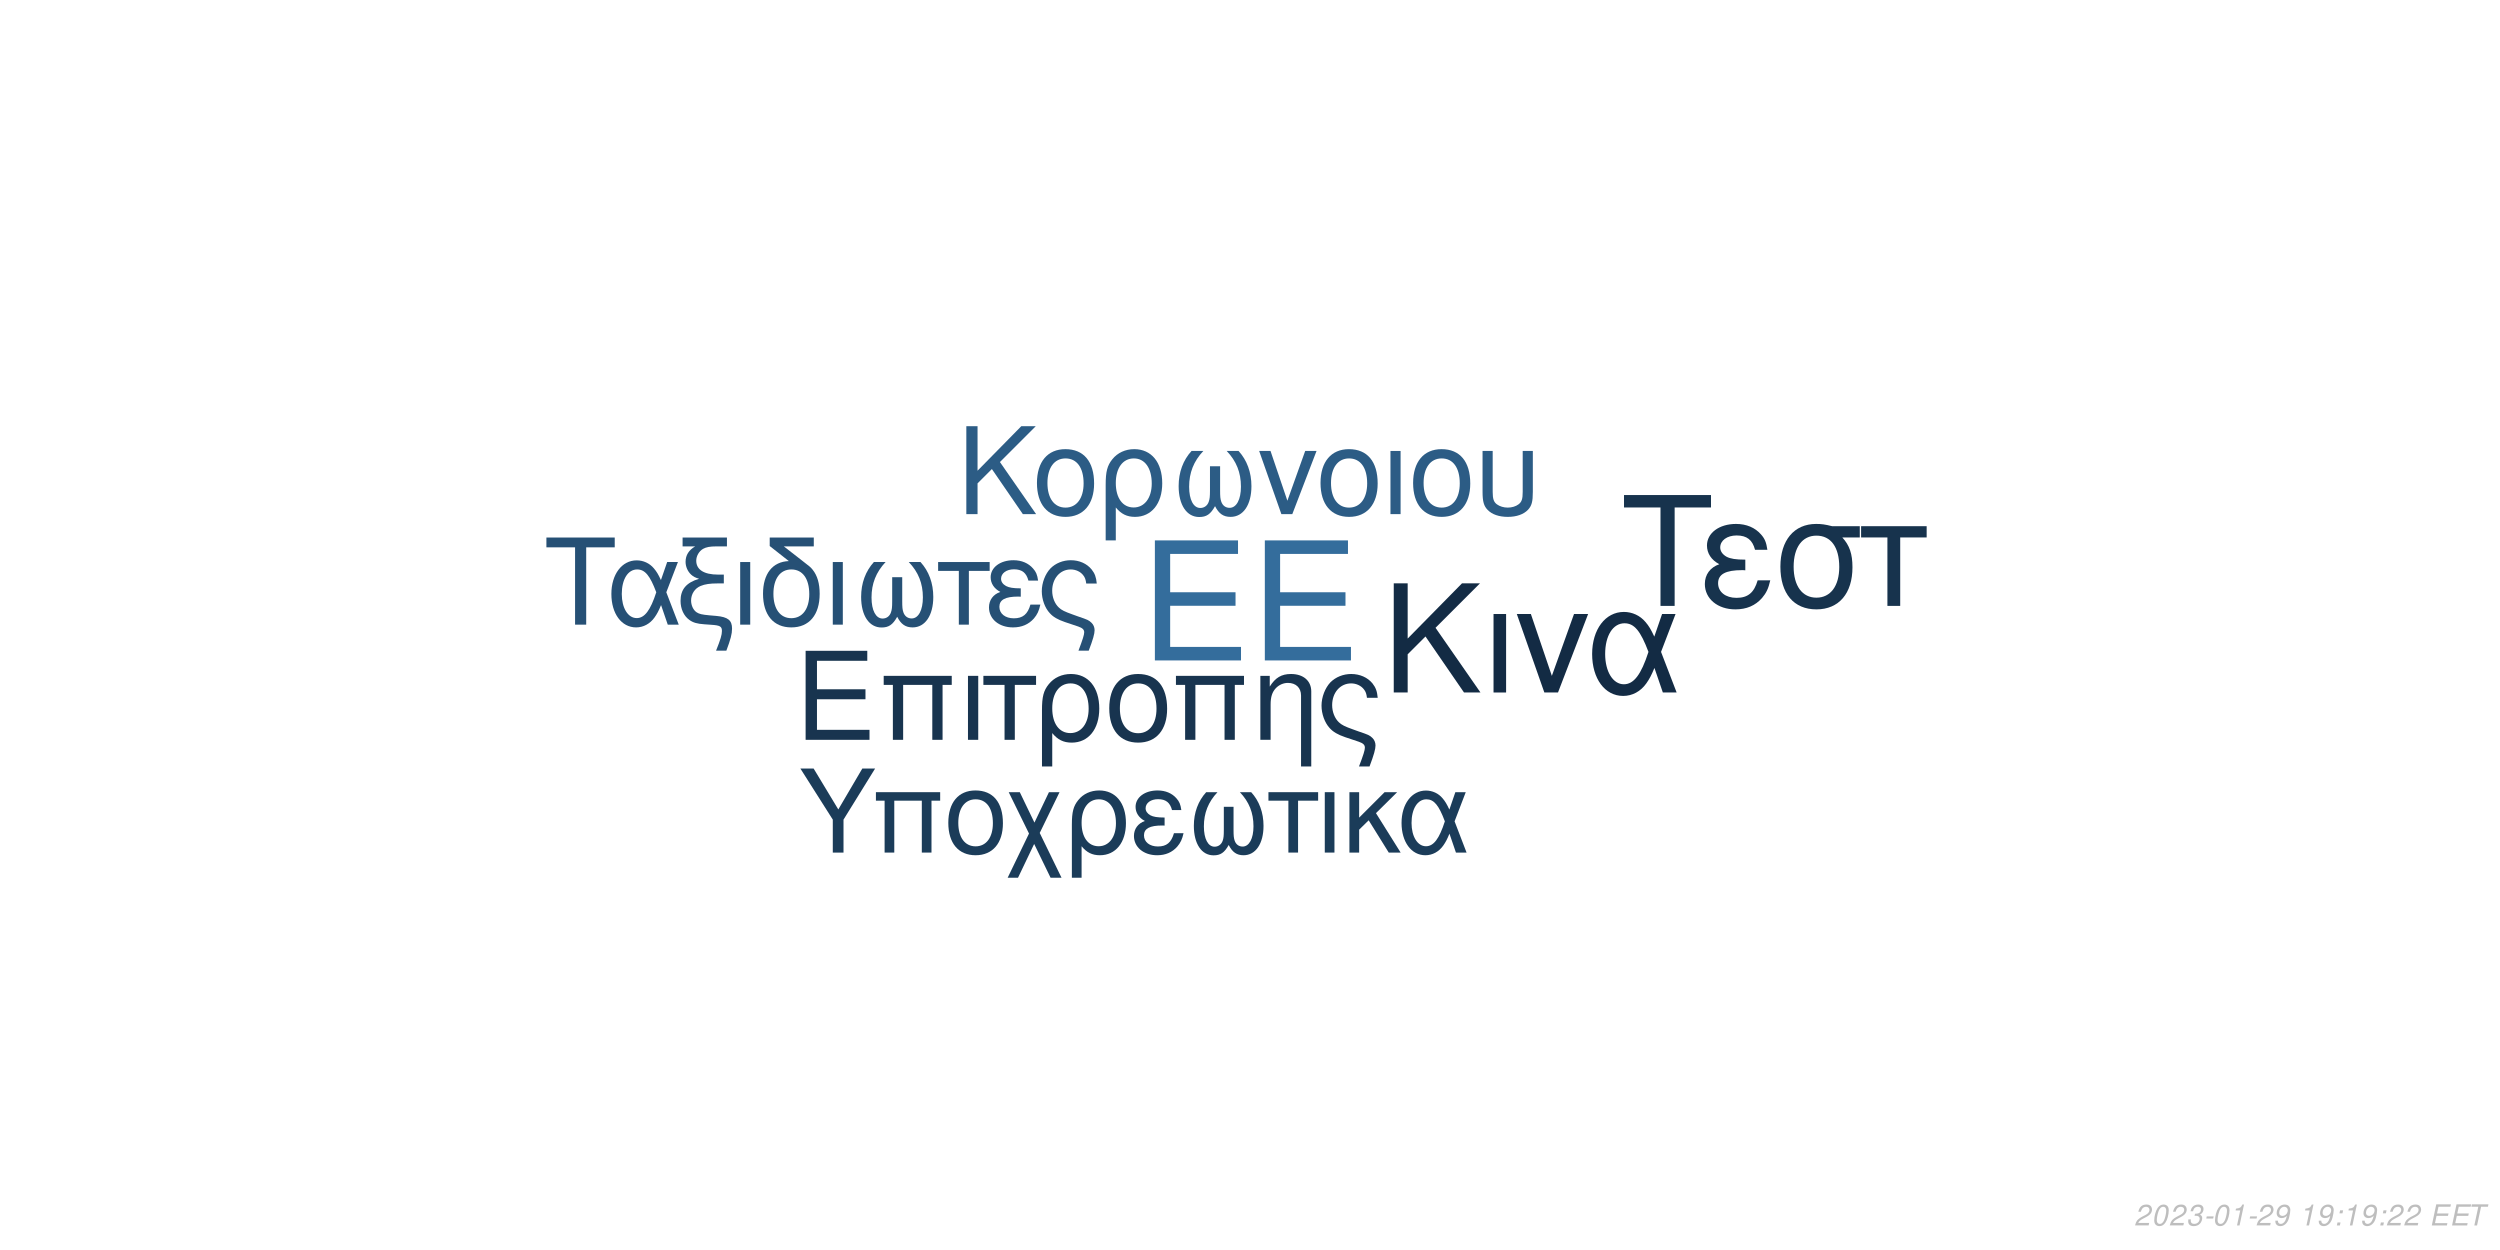
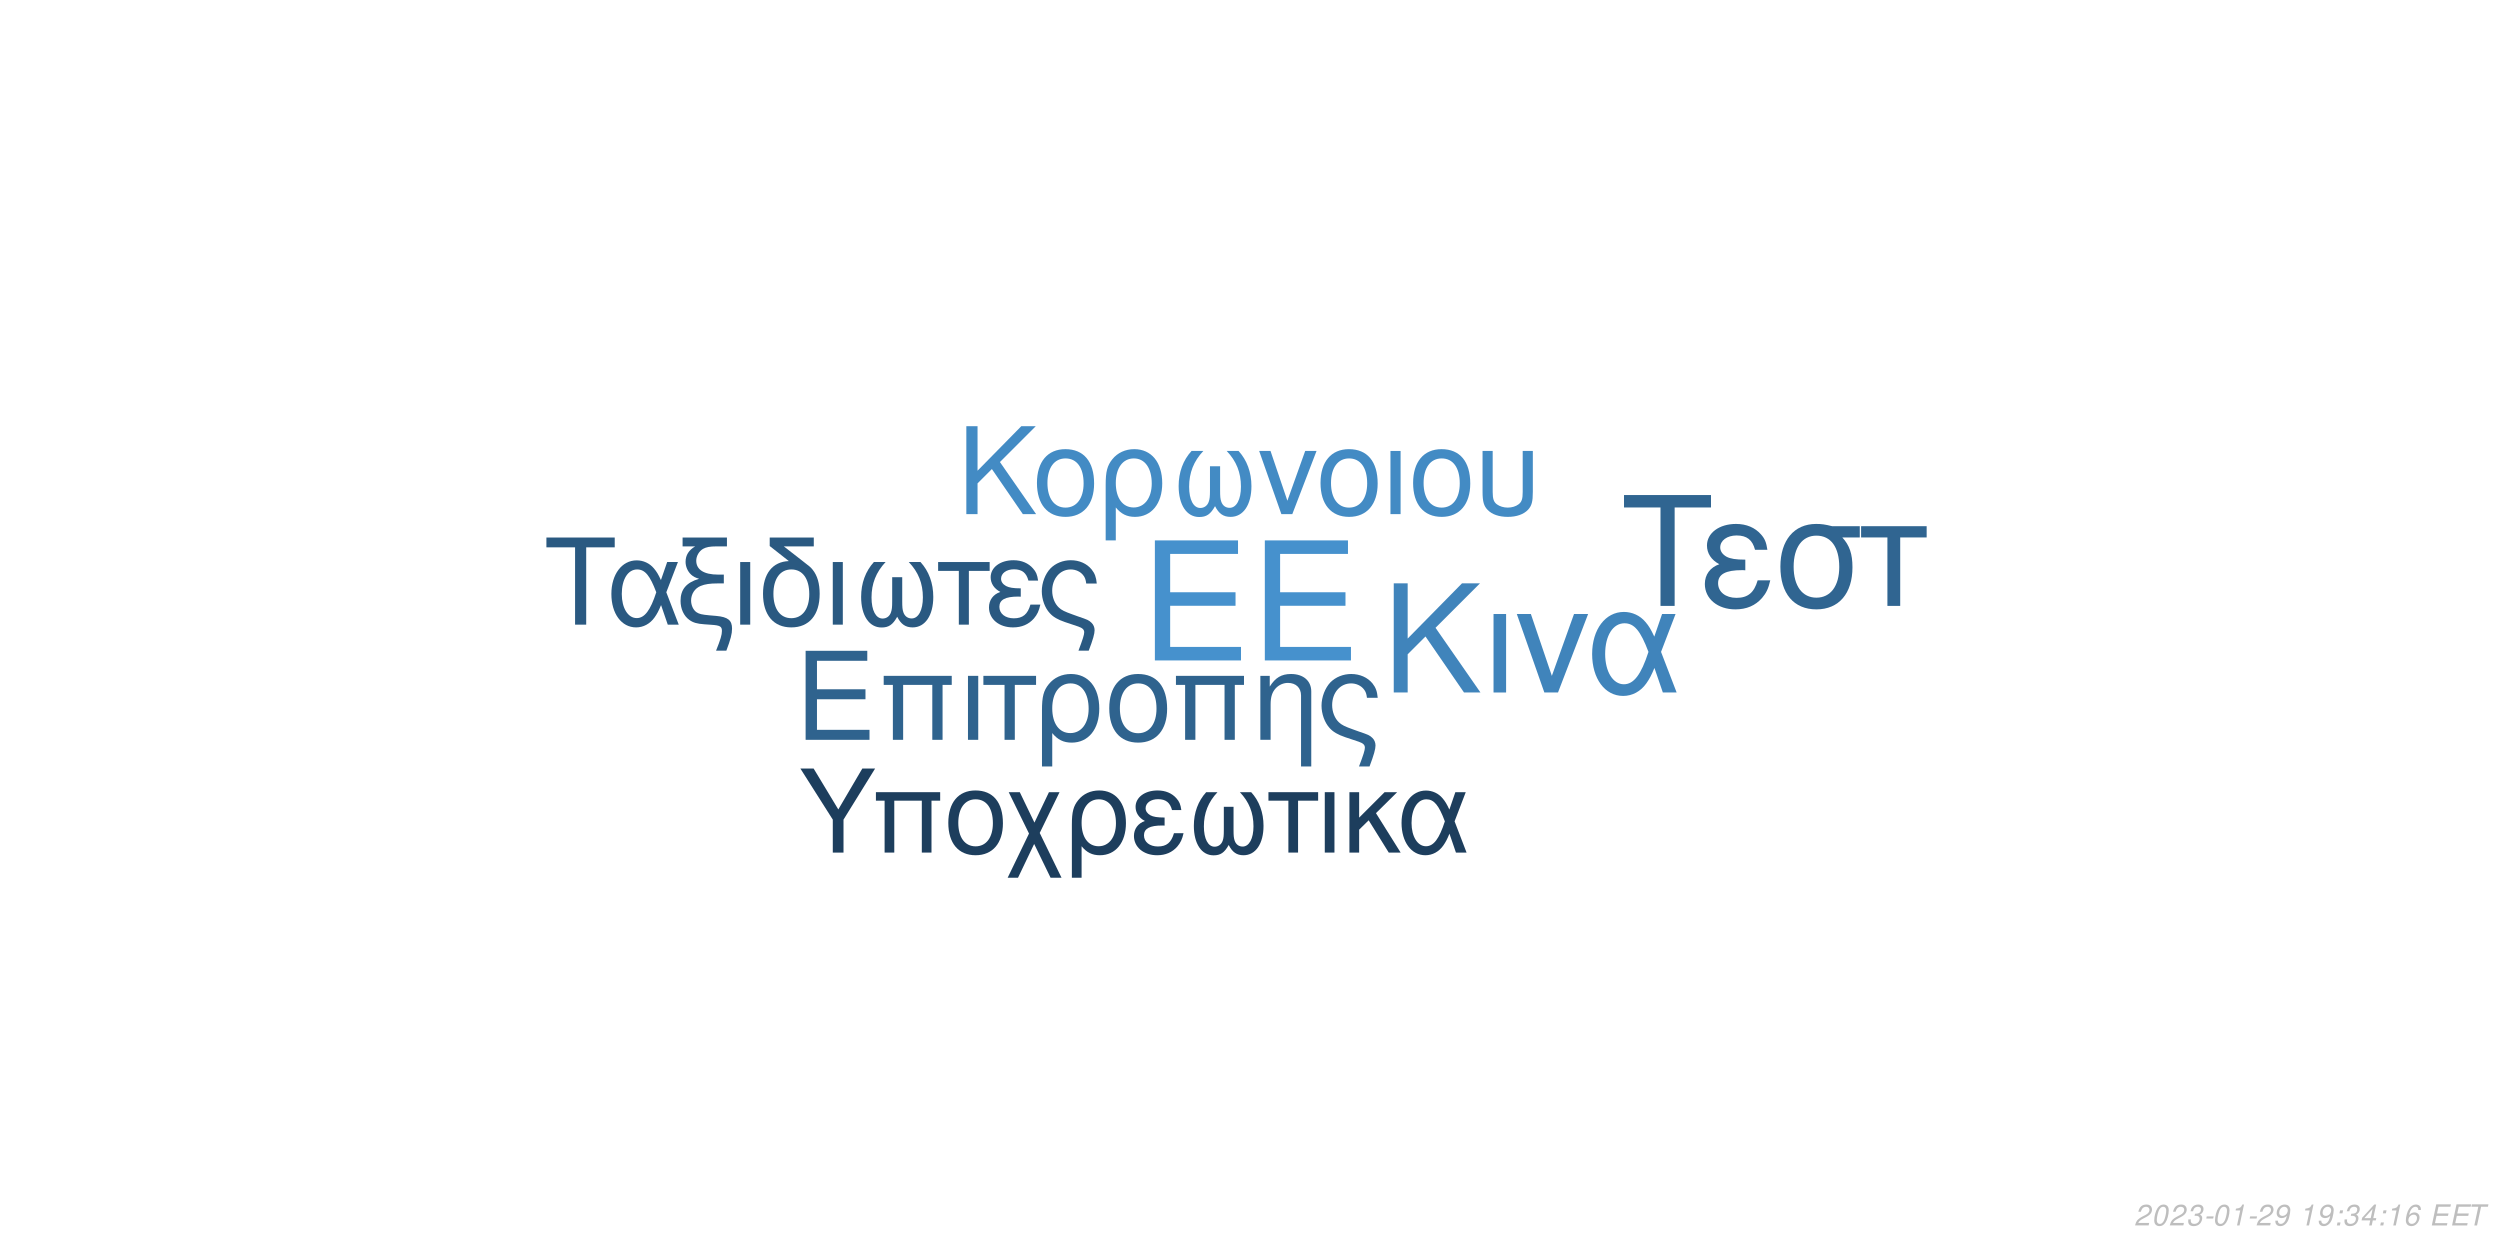
<svg xmlns="http://www.w3.org/2000/svg" xmlns:xlink="http://www.w3.org/1999/xlink" width="864pt" height="432pt" viewBox="0 0 864 432" version="1.1">
  <defs>
    <g>
      <symbol overflow="visible" id="glyph0-0">
        <path style="stroke:none;" d="" />
      </symbol>
      <symbol overflow="visible" id="glyph0-1">
        <path style="stroke:none;" d="M 10.406 -18.891 L 33 -18.891 L 33 -23.562 L 10.406 -23.562 L 10.406 -36.812 L 33.859 -36.812 L 33.859 -41.484 L 5.125 -41.484 L 5.125 0 L 34.891 0 L 34.891 -4.672 L 10.406 -4.672 Z M 10.406 -18.891 " />
      </symbol>
      <symbol overflow="visible" id="glyph1-0">
        <path style="stroke:none;" d="" />
      </symbol>
      <symbol overflow="visible" id="glyph1-1">
        <path style="stroke:none;" d="M 7.719 -14.016 L 24.484 -14.016 L 24.484 -17.469 L 7.719 -17.469 L 7.719 -27.312 L 25.109 -27.312 L 25.109 -30.766 L 3.797 -30.766 L 3.797 0 L 25.875 0 L 25.875 -3.453 L 7.719 -3.453 Z M 7.719 -14.016 " />
      </symbol>
      <symbol overflow="visible" id="glyph1-2">
        <path style="stroke:none;" d="M 26.297 -22.109 L 2.781 -22.109 L 2.781 -18.984 L 5.953 -18.984 L 5.953 0 L 9.5 0 L 9.5 -18.984 L 19.578 -18.984 L 19.578 0 L 23.125 0 L 23.125 -18.984 L 26.297 -18.984 Z M 26.297 -22.109 " />
      </symbol>
      <symbol overflow="visible" id="glyph1-3">
        <path style="stroke:none;" d="M 2.906 0 L 6.453 0 L 6.453 -22.109 L 2.906 -22.109 Z M 2.906 0 " />
      </symbol>
      <symbol overflow="visible" id="glyph1-4">
        <path style="stroke:none;" d="M 6.547 0 L 10.094 0 L 10.094 -18.984 L 17.438 -18.984 L 17.438 -22.109 L -0.766 -22.109 L -0.766 -18.984 L 6.547 -18.984 Z M 6.547 0 " />
      </symbol>
      <symbol overflow="visible" id="glyph1-5">
        <path style="stroke:none;" d="M 2.484 9.203 L 6.031 9.203 L 6.031 -2.328 C 7.891 -0.047 9.922 0.969 12.75 0.969 C 18.531 0.969 22.281 -3.672 22.281 -10.797 C 22.281 -18.141 18.484 -22.75 12.484 -22.75 C 9.375 -22.75 6.625 -21.484 4.812 -19.203 C 3.031 -17.016 2.484 -14.891 2.484 -10.25 Z M 12.359 -19.5 C 16.203 -19.5 18.609 -16.125 18.609 -10.719 C 18.609 -5.656 16.078 -2.328 12.281 -2.328 C 8.438 -2.328 6.031 -5.609 6.031 -10.891 C 6.031 -16.156 8.484 -19.5 12.359 -19.5 Z M 12.359 -19.5 " />
      </symbol>
      <symbol overflow="visible" id="glyph1-6">
        <path style="stroke:none;" d="M 11.688 -22.75 C 5.438 -22.75 1.734 -18.312 1.734 -10.891 C 1.734 -3.422 5.438 0.969 11.734 0.969 C 17.984 0.969 21.734 -3.453 21.734 -10.719 C 21.734 -18.406 18.109 -22.75 11.688 -22.75 Z M 11.734 -19.5 C 15.703 -19.5 18.062 -16.25 18.062 -10.766 C 18.062 -5.531 15.609 -2.281 11.734 -2.281 C 7.812 -2.281 5.406 -5.531 5.406 -10.891 C 5.406 -16.25 7.812 -19.5 11.734 -19.5 Z M 11.734 -19.5 " />
      </symbol>
      <symbol overflow="visible" id="glyph1-7">
        <path style="stroke:none;" d="M 2.953 -22.109 L 2.953 0 L 6.5 0 L 6.5 -12.203 C 6.5 -14.859 7.047 -16.5 8.312 -17.859 C 9.453 -19.031 10.938 -19.672 12.484 -19.672 C 15.234 -19.672 17.016 -17.984 17.016 -15.312 L 17.016 9.203 L 20.547 9.203 L 20.547 -16.719 C 20.547 -20.391 17.812 -22.75 13.547 -22.75 C 10.25 -22.75 8.141 -21.484 6.203 -18.406 L 6.203 -22.109 Z M 2.953 -22.109 " />
      </symbol>
      <symbol overflow="visible" id="glyph1-8">
        <path style="stroke:none;" d="M 17.688 9.203 C 19.203 5.188 19.75 3.203 19.75 1.938 C 19.75 0.922 19.328 -0.047 18.656 -0.672 C 17.641 -1.609 17.469 -1.688 13.891 -2.906 L 11.984 -3.594 C 9.156 -4.594 8.062 -5.156 7.125 -6.031 C 5.656 -7.391 4.766 -9.672 4.766 -11.984 C 4.766 -16.297 7.547 -19.5 11.312 -19.5 C 13.125 -19.5 14.812 -18.703 15.781 -17.391 C 16.375 -16.625 16.625 -15.906 16.797 -14.516 L 20.516 -14.516 C 20.297 -16.844 19.828 -18.062 18.703 -19.5 C 17.016 -21.562 14.344 -22.75 11.359 -22.75 C 8.562 -22.75 6 -21.688 4.172 -19.875 C 2.328 -17.938 1.094 -14.766 1.094 -11.812 C 1.094 -8.953 2.188 -5.906 3.922 -4.047 C 5.156 -2.703 6.672 -1.812 9.25 -0.922 L 14.016 0.672 C 15.484 1.188 16.078 1.766 16.078 2.703 C 16.078 3.594 15.578 5.188 14.047 9.203 Z M 17.688 9.203 " />
      </symbol>
      <symbol overflow="visible" id="glyph2-0">
        <path style="stroke:none;" d="" />
      </symbol>
      <symbol overflow="visible" id="glyph2-1">
        <path style="stroke:none;" d="M 8.906 -13.203 L 15.062 -19.359 L 28.375 0 L 34.062 0 L 18.531 -22.359 L 33.906 -37.734 L 27.688 -37.734 L 8.906 -18.641 L 8.906 -37.734 L 4.094 -37.734 L 4.094 0 L 8.906 0 Z M 8.906 -13.203 " />
      </symbol>
      <symbol overflow="visible" id="glyph2-2">
        <path style="stroke:none;" d="M 3.578 0 L 7.922 0 L 7.922 -27.125 L 3.578 -27.125 Z M 3.578 0 " />
      </symbol>
      <symbol overflow="visible" id="glyph2-3">
        <path style="stroke:none;" d="M 14.859 0 L 25.266 -27.125 L 20.391 -27.125 L 12.734 -5.75 L 5.484 -27.125 L 0.625 -27.125 L 10.141 0 Z M 14.859 0 " />
      </symbol>
      <symbol overflow="visible" id="glyph2-4">
        <path style="stroke:none;" d="M 30.484 -27.125 L 25.828 -27.125 L 23.141 -19.312 C 21.953 -21.844 21.281 -22.984 20.078 -24.375 C 18.219 -26.609 15.484 -27.844 12.625 -27.844 C 6.219 -27.844 1.656 -21.797 1.656 -13.297 C 1.656 -4.766 6.062 1.188 12.375 1.188 C 15.531 1.188 18.422 -0.359 20.391 -3.156 C 21.484 -4.703 22.109 -5.906 23.188 -8.484 L 26.094 0 L 30.859 0 L 25.469 -14.031 Z M 21.125 -14.031 C 18.578 -6.156 16.047 -2.844 12.625 -2.844 C 8.859 -2.844 6.156 -7.203 6.156 -13.297 C 6.156 -19.672 8.859 -23.922 12.844 -23.922 C 16.203 -23.922 18.375 -21.328 21.125 -14.031 Z M 21.125 -14.031 " />
      </symbol>
      <symbol overflow="visible" id="glyph3-0">
        <path style="stroke:none;" d="" />
      </symbol>
      <symbol overflow="visible" id="glyph3-1">
        <path style="stroke:none;" d="M 7.172 -10.625 L 12.125 -15.578 L 22.828 0 L 27.406 0 L 14.906 -18 L 27.281 -30.375 L 22.281 -30.375 L 7.172 -15 L 7.172 -30.375 L 3.297 -30.375 L 3.297 0 L 7.172 0 Z M 7.172 -10.625 " />
      </symbol>
      <symbol overflow="visible" id="glyph3-2">
        <path style="stroke:none;" d="M 11.531 -22.453 C 5.375 -22.453 1.703 -18.078 1.703 -10.75 C 1.703 -3.375 5.375 0.953 11.578 0.953 C 17.75 0.953 21.453 -3.422 21.453 -10.578 C 21.453 -18.156 17.875 -22.453 11.531 -22.453 Z M 11.578 -19.25 C 15.5 -19.25 17.828 -16.031 17.828 -10.625 C 17.828 -5.453 15.406 -2.25 11.578 -2.25 C 7.703 -2.25 5.328 -5.453 5.328 -10.75 C 5.328 -16.031 7.703 -19.25 11.578 -19.25 Z M 11.578 -19.25 " />
      </symbol>
      <symbol overflow="visible" id="glyph3-3">
        <path style="stroke:none;" d="M 2.453 9.078 L 5.953 9.078 L 5.953 -2.297 C 7.797 -0.047 9.797 0.953 12.578 0.953 C 18.281 0.953 22 -3.625 22 -10.656 C 22 -17.906 18.25 -22.453 12.328 -22.453 C 9.25 -22.453 6.547 -21.203 4.75 -18.953 C 3 -16.781 2.453 -14.703 2.453 -10.125 Z M 12.203 -19.25 C 16 -19.25 18.375 -15.906 18.375 -10.578 C 18.375 -5.578 15.875 -2.297 12.125 -2.297 C 8.328 -2.297 5.953 -5.547 5.953 -10.75 C 5.953 -15.953 8.375 -19.25 12.203 -19.25 Z M 12.203 -19.25 " />
      </symbol>
      <symbol overflow="visible" id="glyph3-4">
        <path style="stroke:none;" d="M 14.5 -16.531 L 14.5 -8.203 C 14.5 -6.047 14.406 -5.25 14.078 -4.297 C 13.625 -2.922 12.5 -2.125 11.156 -2.125 C 8.797 -2.125 7.297 -4.953 7.297 -9.453 C 7.297 -14.328 8.875 -18.281 12.203 -21.828 L 8.125 -21.828 C 5.203 -18.625 3.672 -14.453 3.672 -9.672 C 3.672 -3.172 6.453 1 10.781 1 C 13.281 1 14.703 0.047 16.25 -2.75 C 17.578 -0.125 19.156 0.953 21.625 0.953 C 26 0.953 28.828 -3.203 28.828 -9.672 C 28.828 -14.453 27.281 -18.656 24.375 -21.828 L 20.281 -21.828 C 23.625 -18.328 25.203 -14.375 25.203 -9.5 C 25.203 -5.047 23.656 -2.172 21.281 -2.172 C 19.906 -2.172 18.875 -2.953 18.406 -4.297 C 18.078 -5.25 18 -6.078 18 -8.203 L 18 -16.531 Z M 14.5 -16.531 " />
      </symbol>
      <symbol overflow="visible" id="glyph3-5">
        <path style="stroke:none;" d="M 11.953 0 L 20.328 -21.828 L 16.406 -21.828 L 10.25 -4.625 L 4.422 -21.828 L 0.5 -21.828 L 8.172 0 Z M 11.953 0 " />
      </symbol>
      <symbol overflow="visible" id="glyph3-6">
        <path style="stroke:none;" d="M 2.875 0 L 6.375 0 L 6.375 -21.828 L 2.875 -21.828 Z M 2.875 0 " />
      </symbol>
      <symbol overflow="visible" id="glyph3-7">
        <path style="stroke:none;" d="M 2.703 -21.828 L 2.703 -7.703 C 2.703 -4.297 3.172 -2.75 4.5 -1.422 C 6 0.125 8.453 0.953 11.406 0.953 C 14.453 0.953 16.906 0.078 18.406 -1.5 C 19.703 -2.875 20.078 -4.328 20.078 -7.703 L 20.078 -21.828 L 16.578 -21.828 L 16.578 -7.703 C 16.578 -5.25 16.25 -4.203 15.125 -3.375 C 14.203 -2.672 12.828 -2.25 11.406 -2.25 C 10 -2.25 8.625 -2.672 7.672 -3.375 C 6.578 -4.172 6.203 -5.25 6.203 -7.703 L 6.203 -21.828 Z M 2.703 -21.828 " />
      </symbol>
      <symbol overflow="visible" id="glyph4-0">
        <path style="stroke:none;" d="" />
      </symbol>
      <symbol overflow="visible" id="glyph4-1">
        <path style="stroke:none;" d="M 14.625 -26.719 L 24.484 -26.719 L 24.484 -30.109 L 0.875 -30.109 L 0.875 -26.719 L 10.781 -26.719 L 10.781 0 L 14.625 0 Z M 14.625 -26.719 " />
      </symbol>
      <symbol overflow="visible" id="glyph4-2">
        <path style="stroke:none;" d="M 24.328 -21.641 L 20.609 -21.641 L 18.453 -15.406 C 17.516 -17.422 16.969 -18.328 16.016 -19.453 C 14.531 -21.234 12.344 -22.219 10.078 -22.219 C 4.953 -22.219 1.328 -17.391 1.328 -10.609 C 1.328 -3.797 4.828 0.953 9.875 0.953 C 12.391 0.953 14.703 -0.297 16.266 -2.516 C 17.141 -3.766 17.641 -4.703 18.5 -6.766 L 20.812 0 L 24.609 0 L 20.312 -11.188 Z M 16.844 -11.188 C 14.828 -4.922 12.797 -2.266 10.078 -2.266 C 7.062 -2.266 4.922 -5.734 4.922 -10.609 C 4.922 -15.688 7.062 -19.078 10.234 -19.078 C 12.922 -19.078 14.656 -17.016 16.844 -11.188 Z M 16.844 -11.188 " />
      </symbol>
      <symbol overflow="visible" id="glyph4-3">
        <path style="stroke:none;" d="M 1.938 -27.047 L 6.281 -27.047 C 4.094 -25.766 2.969 -24 2.969 -21.719 C 2.969 -20.078 3.672 -18.422 4.875 -17.297 C 5.656 -16.594 6.281 -16.266 7.641 -15.859 C 3.219 -14.531 1.234 -12.188 1.234 -8.219 C 1.234 -5.453 2.359 -3.016 4.25 -1.656 C 5.531 -0.703 6.938 -0.297 9.453 -0.125 L 11.859 0.047 C 14.906 0.25 15.531 0.625 15.531 2.188 C 15.531 3.516 15.078 5.078 13.5 9 L 17.062 9 C 18.547 5.031 19.031 3.219 19.031 1.359 C 19.031 -1.484 17.641 -2.641 13.594 -3.016 L 11.234 -3.219 C 8.594 -3.469 7.719 -3.672 6.812 -4.25 C 5.656 -5 4.875 -6.656 4.875 -8.344 C 4.875 -10.578 6.156 -12.547 8.172 -13.375 C 9.703 -14 11.391 -14.25 14.078 -14.25 L 16.188 -14.25 L 16.188 -17.297 L 14.203 -17.297 C 9.328 -17.297 6.656 -19 6.656 -22.094 C 6.656 -23.703 7.594 -25.359 9 -26.188 C 10.078 -26.797 11.391 -27.047 13.594 -27.047 L 17.266 -27.047 L 17.266 -30.109 L 1.938 -30.109 Z M 1.938 -27.047 " />
      </symbol>
      <symbol overflow="visible" id="glyph4-4">
        <path style="stroke:none;" d="M 2.844 0 L 6.312 0 L 6.312 -21.641 L 2.844 -21.641 Z M 2.844 0 " />
      </symbol>
      <symbol overflow="visible" id="glyph4-5">
        <path style="stroke:none;" d="M 10.656 -21.969 C 5.031 -21.766 1.734 -17.594 1.734 -10.656 C 1.734 -3.344 5.375 0.953 11.516 0.953 C 17.672 0.953 21.312 -3.344 21.312 -10.656 C 21.312 -14.203 20.531 -16.938 18.875 -19 C 18.172 -19.859 17.922 -20.078 15.031 -22.297 L 8.922 -27.047 L 19.281 -27.047 L 19.281 -30.109 L 4.047 -30.109 L 4.047 -27.172 Z M 11.516 -19.078 C 15.406 -19.078 17.719 -15.906 17.719 -10.531 C 17.719 -5.406 15.328 -2.234 11.516 -2.234 C 7.688 -2.234 5.328 -5.406 5.328 -10.656 C 5.328 -15.906 7.688 -19.078 11.516 -19.078 Z M 11.516 -19.078 " />
      </symbol>
      <symbol overflow="visible" id="glyph4-6">
        <path style="stroke:none;" d="M 14.375 -16.391 L 14.375 -8.141 C 14.375 -5.984 14.281 -5.203 13.953 -4.25 C 13.5 -2.891 12.391 -2.109 11.062 -2.109 C 8.719 -2.109 7.234 -4.922 7.234 -9.375 C 7.234 -14.203 8.797 -18.125 12.094 -21.641 L 8.047 -21.641 C 5.156 -18.453 3.641 -14.328 3.641 -9.578 C 3.641 -3.141 6.406 0.984 10.703 0.984 C 13.172 0.984 14.578 0.047 16.109 -2.719 C 17.422 -0.125 19 0.953 21.438 0.953 C 25.766 0.953 28.578 -3.188 28.578 -9.578 C 28.578 -14.328 27.047 -18.5 24.156 -21.641 L 20.109 -21.641 C 23.422 -18.172 24.984 -14.25 24.984 -9.422 C 24.984 -5 23.453 -2.141 21.109 -2.141 C 19.734 -2.141 18.703 -2.938 18.25 -4.25 C 17.922 -5.203 17.844 -6.031 17.844 -8.141 L 17.844 -16.391 Z M 14.375 -16.391 " />
      </symbol>
      <symbol overflow="visible" id="glyph4-7">
        <path style="stroke:none;" d="M 6.406 0 L 9.875 0 L 9.875 -18.578 L 17.062 -18.578 L 17.062 -21.641 L -0.75 -21.641 L -0.75 -18.578 L 6.406 -18.578 Z M 6.406 0 " />
      </symbol>
      <symbol overflow="visible" id="glyph4-8">
        <path style="stroke:none;" d="M 11.812 -12.547 C 9.203 -12.547 7.766 -12.797 6.734 -13.344 C 5.609 -13.953 5 -14.859 5 -15.859 C 5 -17.75 6.859 -19.125 9.453 -19.125 C 12.219 -19.125 13.75 -17.922 14.453 -15.234 L 17.797 -15.234 C 17.516 -17.266 17.094 -18.25 16.062 -19.406 C 14.453 -21.266 12.094 -22.266 9.297 -22.266 C 4.703 -22.266 1.406 -19.781 1.406 -16.391 C 1.406 -14.281 2.562 -12.469 4.75 -11.312 C 2.266 -10.453 0.828 -8.5 0.828 -5.953 C 0.828 -1.938 4.297 0.953 9.125 0.953 C 12.141 0.953 14.531 -0.078 16.359 -2.141 C 17.516 -3.516 18.094 -4.703 18.578 -6.938 L 15.156 -6.938 C 14.203 -3.594 12.516 -2.188 9.422 -2.188 C 6.438 -2.188 4.422 -3.797 4.422 -6.156 C 4.422 -8.594 6.438 -9.703 10.938 -9.703 C 11.062 -9.703 11.438 -9.703 11.812 -9.656 Z M 11.812 -12.547 " />
      </symbol>
      <symbol overflow="visible" id="glyph4-9">
        <path style="stroke:none;" d="M 17.297 9 C 18.797 5.078 19.328 3.141 19.328 1.906 C 19.328 0.906 18.906 -0.047 18.25 -0.656 C 17.266 -1.562 17.094 -1.656 13.594 -2.844 L 11.734 -3.516 C 8.969 -4.5 7.891 -5.031 6.984 -5.906 C 5.531 -7.234 4.672 -9.453 4.672 -11.734 C 4.672 -15.938 7.391 -19.078 11.062 -19.078 C 12.844 -19.078 14.5 -18.297 15.438 -17.016 C 16.016 -16.266 16.266 -15.562 16.438 -14.203 L 20.078 -14.203 C 19.859 -16.484 19.406 -17.672 18.297 -19.078 C 16.641 -21.109 14.047 -22.266 11.109 -22.266 C 8.391 -22.266 5.859 -21.234 4.094 -19.453 C 2.266 -17.547 1.078 -14.453 1.078 -11.562 C 1.078 -8.75 2.141 -5.781 3.844 -3.969 C 5.031 -2.641 6.531 -1.781 9.047 -0.906 L 13.703 0.656 C 15.156 1.156 15.734 1.734 15.734 2.641 C 15.734 3.516 15.234 5.078 13.75 9 Z M 17.297 9 " />
      </symbol>
      <symbol overflow="visible" id="glyph5-0">
        <path style="stroke:none;" d="" />
      </symbol>
      <symbol overflow="visible" id="glyph5-1">
        <path style="stroke:none;" d="M 18.609 -34.016 L 31.172 -34.016 L 31.172 -38.312 L 1.109 -38.312 L 1.109 -34.016 L 13.719 -34.016 L 13.719 0 L 18.609 0 Z M 18.609 -34.016 " />
      </symbol>
      <symbol overflow="visible" id="glyph5-2">
        <path style="stroke:none;" d="M 15.031 -15.984 C 11.719 -15.984 9.875 -16.297 8.562 -16.984 C 7.156 -17.766 6.359 -18.922 6.359 -20.188 C 6.359 -22.609 8.719 -24.344 12.031 -24.344 C 15.562 -24.344 17.5 -22.812 18.391 -19.391 L 22.656 -19.391 C 22.281 -21.969 21.766 -23.234 20.453 -24.703 C 18.391 -27.062 15.406 -28.328 11.828 -28.328 C 5.984 -28.328 1.781 -25.172 1.781 -20.875 C 1.781 -18.188 3.266 -15.875 6.047 -14.406 C 2.891 -13.297 1.047 -10.828 1.047 -7.562 C 1.047 -2.469 5.469 1.203 11.609 1.203 C 15.453 1.203 18.5 -0.109 20.812 -2.734 C 22.281 -4.469 23.016 -5.984 23.656 -8.828 L 19.297 -8.828 C 18.078 -4.578 15.922 -2.781 11.984 -2.781 C 8.203 -2.781 5.625 -4.828 5.625 -7.828 C 5.625 -10.938 8.203 -12.359 13.922 -12.359 C 14.094 -12.359 14.562 -12.359 15.031 -12.297 Z M 15.031 -15.984 " />
      </symbol>
      <symbol overflow="visible" id="glyph5-3">
        <path style="stroke:none;" d="M 30.594 -27.547 L 21.031 -27.547 C 18.547 -28.172 17.344 -28.328 15.5 -28.328 C 7.891 -28.328 3.156 -22.656 3.156 -13.562 C 3.156 -4.25 7.781 1.203 15.609 1.203 C 23.391 1.203 28.062 -4.312 28.062 -13.344 C 28.062 -17.969 27.062 -20.922 24.547 -23.656 L 30.594 -23.656 Z M 15.609 -24.281 C 20.609 -24.281 23.5 -20.297 23.5 -13.453 C 23.5 -6.891 20.5 -2.844 15.609 -2.844 C 10.719 -2.844 7.734 -6.891 7.734 -13.562 C 7.734 -20.234 10.719 -24.281 15.609 -24.281 Z M 15.609 -24.281 " />
      </symbol>
      <symbol overflow="visible" id="glyph5-4">
        <path style="stroke:none;" d="M 8.141 0 L 12.562 0 L 12.562 -23.656 L 21.703 -23.656 L 21.703 -27.547 L -0.953 -27.547 L -0.953 -23.656 L 8.141 -23.656 Z M 8.141 0 " />
      </symbol>
      <symbol overflow="visible" id="glyph6-0">
        <path style="stroke:none;" d="" />
      </symbol>
      <symbol overflow="visible" id="glyph6-1">
        <path style="stroke:none;" d="M 15.422 -11.391 L 26.344 -29.047 L 21.922 -29.047 L 13.625 -14.906 L 5.094 -29.047 L 0.516 -29.047 L 11.719 -11.391 L 11.719 0 L 15.422 0 Z M 15.422 -11.391 " />
      </symbol>
      <symbol overflow="visible" id="glyph6-2">
        <path style="stroke:none;" d="M 24.828 -20.875 L 2.625 -20.875 L 2.625 -17.938 L 5.625 -17.938 L 5.625 0 L 8.969 0 L 8.969 -17.938 L 18.484 -17.938 L 18.484 0 L 21.828 0 L 21.828 -17.938 L 24.828 -17.938 Z M 24.828 -20.875 " />
      </symbol>
      <symbol overflow="visible" id="glyph6-3">
        <path style="stroke:none;" d="M 11.031 -21.469 C 5.141 -21.469 1.641 -17.297 1.641 -10.281 C 1.641 -3.234 5.141 0.922 11.078 0.922 C 16.969 0.922 20.516 -3.266 20.516 -10.125 C 20.516 -17.375 17.094 -21.469 11.031 -21.469 Z M 11.078 -18.406 C 14.828 -18.406 17.047 -15.344 17.047 -10.156 C 17.047 -5.219 14.75 -2.156 11.078 -2.156 C 7.375 -2.156 5.094 -5.219 5.094 -10.281 C 5.094 -15.344 7.375 -18.406 11.078 -18.406 Z M 11.078 -18.406 " />
      </symbol>
      <symbol overflow="visible" id="glyph6-4">
        <path style="stroke:none;" d="M 10.406 -10.359 L 5.344 -20.875 L 1.516 -20.875 L 8.531 -6.578 L 1.156 8.688 L 4.734 8.688 L 10.312 -2.984 L 15.984 8.688 L 19.766 8.688 L 12.234 -6.781 L 19.078 -20.875 L 15.422 -20.875 Z M 10.406 -10.359 " />
      </symbol>
      <symbol overflow="visible" id="glyph6-5">
        <path style="stroke:none;" d="M 2.344 8.688 L 5.703 8.688 L 5.703 -2.188 C 7.453 -0.047 9.359 0.922 12.031 0.922 C 17.484 0.922 21.031 -3.469 21.031 -10.203 C 21.031 -17.141 17.453 -21.469 11.797 -21.469 C 8.844 -21.469 6.25 -20.281 4.547 -18.125 C 2.875 -16.062 2.344 -14.062 2.344 -9.688 Z M 11.672 -18.406 C 15.297 -18.406 17.578 -15.219 17.578 -10.125 C 17.578 -5.344 15.188 -2.188 11.594 -2.188 C 7.969 -2.188 5.703 -5.297 5.703 -10.281 C 5.703 -15.266 8.016 -18.406 11.672 -18.406 Z M 11.672 -18.406 " />
      </symbol>
      <symbol overflow="visible" id="glyph6-6">
        <path style="stroke:none;" d="M 11.391 -12.109 C 8.891 -12.109 7.484 -12.359 6.5 -12.875 C 5.422 -13.469 4.828 -14.344 4.828 -15.297 C 4.828 -17.141 6.609 -18.453 9.125 -18.453 C 11.797 -18.453 13.266 -17.297 13.953 -14.703 L 17.172 -14.703 C 16.891 -16.656 16.5 -17.609 15.5 -18.734 C 13.953 -20.516 11.672 -21.469 8.969 -21.469 C 4.547 -21.469 1.359 -19.078 1.359 -15.812 C 1.359 -13.781 2.469 -12.031 4.578 -10.922 C 2.188 -10.078 0.797 -8.203 0.797 -5.734 C 0.797 -1.875 4.141 0.922 8.812 0.922 C 11.719 0.922 14.031 -0.078 15.781 -2.078 C 16.891 -3.391 17.453 -4.547 17.938 -6.688 L 14.625 -6.688 C 13.703 -3.469 12.078 -2.109 9.078 -2.109 C 6.219 -2.109 4.266 -3.672 4.266 -5.938 C 4.266 -8.281 6.219 -9.359 10.562 -9.359 C 10.672 -9.359 11.031 -9.359 11.391 -9.328 Z M 11.391 -12.109 " />
      </symbol>
      <symbol overflow="visible" id="glyph6-7">
        <path style="stroke:none;" d="M 13.859 -15.812 L 13.859 -7.844 C 13.859 -5.781 13.781 -5.016 13.469 -4.109 C 13.031 -2.797 11.953 -2.031 10.672 -2.031 C 8.406 -2.031 6.969 -4.734 6.969 -9.047 C 6.969 -13.703 8.484 -17.484 11.672 -20.875 L 7.766 -20.875 C 4.984 -17.812 3.5 -13.828 3.5 -9.25 C 3.5 -3.031 6.172 0.953 10.312 0.953 C 12.703 0.953 14.062 0.047 15.547 -2.625 C 16.812 -0.125 18.328 0.922 20.672 0.922 C 24.859 0.922 27.578 -3.062 27.578 -9.25 C 27.578 -13.828 26.094 -17.844 23.312 -20.875 L 19.406 -20.875 C 22.594 -17.531 24.109 -13.75 24.109 -9.078 C 24.109 -4.828 22.625 -2.078 20.359 -2.078 C 19.047 -2.078 18.047 -2.828 17.609 -4.109 C 17.297 -5.016 17.219 -5.812 17.219 -7.844 L 17.219 -15.812 Z M 13.859 -15.812 " />
      </symbol>
      <symbol overflow="visible" id="glyph6-8">
        <path style="stroke:none;" d="M 6.172 0 L 9.516 0 L 9.516 -17.938 L 16.453 -17.938 L 16.453 -20.875 L -0.719 -20.875 L -0.719 -17.938 L 6.172 -17.938 Z M 6.172 0 " />
      </symbol>
      <symbol overflow="visible" id="glyph6-9">
        <path style="stroke:none;" d="M 2.75 0 L 6.094 0 L 6.094 -20.875 L 2.75 -20.875 Z M 2.75 0 " />
      </symbol>
      <symbol overflow="visible" id="glyph6-10">
        <path style="stroke:none;" d="M 5.625 -12.078 L 5.625 -20.875 L 2.266 -20.875 L 2.266 0 L 5.625 0 L 5.625 -7.922 L 8.922 -11.156 L 15.859 0 L 19.969 0 L 11.438 -13.625 L 18.766 -20.875 L 14.422 -20.875 Z M 5.625 -12.078 " />
      </symbol>
      <symbol overflow="visible" id="glyph6-11">
        <path style="stroke:none;" d="M 23.469 -20.875 L 19.875 -20.875 L 17.812 -14.859 C 16.891 -16.812 16.375 -17.688 15.453 -18.766 C 14.031 -20.484 11.906 -21.438 9.719 -21.438 C 4.781 -21.438 1.281 -16.781 1.281 -10.234 C 1.281 -3.672 4.656 0.922 9.516 0.922 C 11.953 0.922 14.188 -0.281 15.703 -2.438 C 16.531 -3.625 17.016 -4.547 17.844 -6.531 L 20.078 0 L 23.75 0 L 19.609 -10.797 Z M 16.25 -10.797 C 14.297 -4.734 12.359 -2.188 9.719 -2.188 C 6.812 -2.188 4.734 -5.531 4.734 -10.234 C 4.734 -15.141 6.812 -18.406 9.875 -18.406 C 12.469 -18.406 14.141 -16.422 16.25 -10.797 Z M 16.25 -10.797 " />
      </symbol>
      <symbol overflow="visible" id="glyph7-0">
        <path style="stroke:none;" d="" />
      </symbol>
      <symbol overflow="visible" id="glyph7-1">
        <path style="stroke:none;" d="M 5.234 -0.875 L 1.469 -0.875 C 1.625 -1.359 2.188 -1.875 3.109 -2.344 L 4.234 -2.938 C 5.125 -3.406 5.656 -3.875 5.969 -4.484 C 6.125 -4.797 6.219 -5.156 6.219 -5.484 C 6.219 -6.266 5.781 -6.906 5.109 -7.125 C 4.859 -7.188 4.594 -7.234 4.312 -7.234 C 2.766 -7.234 1.891 -6.453 1.484 -4.734 L 2.375 -4.734 C 2.484 -5.188 2.609 -5.484 2.797 -5.75 C 3.094 -6.203 3.609 -6.453 4.188 -6.453 C 4.891 -6.453 5.344 -6.031 5.344 -5.375 C 5.344 -4.703 4.859 -4.094 4.016 -3.656 L 2.984 -3.125 C 2.125 -2.688 1.453 -2.188 1.062 -1.703 C 0.766 -1.312 0.656 -1.047 0.344 -0.016 L 5.047 -0.016 Z M 5.234 -0.875 " />
      </symbol>
      <symbol overflow="visible" id="glyph7-2">
        <path style="stroke:none;" d="M 4.203 -7.234 C 3.375 -7.234 2.688 -6.812 2.125 -5.984 C 1.484 -5.047 0.984 -3.188 0.984 -1.734 C 0.984 -1.109 1.172 -0.562 1.484 -0.266 C 1.797 0.047 2.281 0.234 2.766 0.234 C 3.625 0.234 4.281 -0.156 4.859 -1.016 C 5.516 -1.953 6 -3.797 6 -5.266 C 6 -6.172 5.688 -6.766 5.047 -7.062 C 4.781 -7.188 4.516 -7.234 4.203 -7.234 Z M 4.094 -6.453 C 4.547 -6.453 4.875 -6.234 5.016 -5.797 C 5.094 -5.594 5.125 -5.406 5.125 -5.156 C 5.125 -4.375 4.906 -3.203 4.562 -2.234 C 4.312 -1.484 3.938 -0.953 3.5 -0.688 C 3.312 -0.594 3.125 -0.547 2.875 -0.547 C 2.438 -0.547 2.109 -0.781 1.969 -1.203 C 1.906 -1.406 1.875 -1.594 1.875 -1.828 C 1.875 -2.656 2.078 -3.75 2.422 -4.766 C 2.688 -5.547 3.031 -6.047 3.484 -6.312 C 3.656 -6.406 3.859 -6.453 4.094 -6.453 Z M 4.094 -6.453 " />
      </symbol>
      <symbol overflow="visible" id="glyph7-3">
        <path style="stroke:none;" d="M 2.922 -3.312 C 3.125 -3.344 3.234 -3.344 3.375 -3.344 C 4.125 -3.344 4.594 -3.062 4.672 -2.547 C 4.688 -2.516 4.688 -2.453 4.688 -2.406 C 4.688 -1.312 3.906 -0.547 2.781 -0.547 C 2.109 -0.547 1.688 -0.875 1.609 -1.438 C 1.594 -1.484 1.594 -1.516 1.594 -1.562 C 1.594 -1.719 1.609 -1.844 1.656 -2.094 L 0.766 -2.094 C 0.734 -1.797 0.719 -1.641 0.719 -1.469 C 0.719 -0.375 1.406 0.234 2.641 0.234 C 3.547 0.234 4.297 -0.078 4.812 -0.656 C 5.266 -1.156 5.562 -1.875 5.562 -2.547 C 5.562 -3.125 5.344 -3.453 4.797 -3.734 C 5.641 -4.234 6.016 -4.844 6.016 -5.734 C 6.016 -6.406 5.625 -6.922 4.984 -7.125 C 4.734 -7.188 4.484 -7.234 4.203 -7.234 C 3.375 -7.234 2.672 -6.938 2.188 -6.375 C 1.891 -6.031 1.703 -5.641 1.516 -4.906 L 2.391 -4.906 C 2.594 -5.766 2.906 -6.188 3.516 -6.375 C 3.688 -6.438 3.875 -6.453 4.078 -6.453 C 4.734 -6.453 5.141 -6.125 5.141 -5.578 C 5.141 -5.188 5.016 -4.797 4.797 -4.547 C 4.516 -4.234 4 -4.062 3.266 -4.062 L 3.078 -4.062 Z M 2.922 -3.312 " />
      </symbol>
      <symbol overflow="visible" id="glyph7-4">
        <path style="stroke:none;" d="M 3.516 -3.125 L 1.125 -3.125 L 0.969 -2.406 L 3.359 -2.406 Z M 3.516 -3.125 " />
      </symbol>
      <symbol overflow="visible" id="glyph7-5">
        <path style="stroke:none;" d="M 3.703 -5.188 L 2.594 0 L 3.469 0 L 5.016 -7.234 L 4.438 -7.234 C 3.906 -6.156 3.688 -6.016 2.234 -5.812 L 2.109 -5.188 Z M 3.703 -5.188 " />
      </symbol>
      <symbol overflow="visible" id="glyph7-6">
        <path style="stroke:none;" d="M 0.844 -1.656 C 0.844 -1.547 0.844 -1.438 0.844 -1.375 C 0.844 -0.406 1.531 0.234 2.578 0.234 C 3.203 0.234 3.766 0.016 4.297 -0.438 C 4.938 -1 5.312 -1.656 5.594 -2.719 C 5.844 -3.672 6.016 -4.766 6.016 -5.375 C 6.016 -6.094 5.641 -6.75 5.062 -7.031 C 4.766 -7.156 4.438 -7.234 4.062 -7.234 C 2.516 -7.234 1.297 -5.938 1.297 -4.266 C 1.297 -3.203 1.984 -2.547 3.047 -2.547 C 3.484 -2.547 3.953 -2.672 4.281 -2.891 C 4.406 -2.984 4.547 -3.078 4.828 -3.344 C 4.516 -1.891 4.062 -1.062 3.359 -0.703 C 3.156 -0.594 2.938 -0.547 2.703 -0.547 C 2.109 -0.547 1.719 -0.938 1.719 -1.547 L 1.719 -1.656 Z M 3.953 -6.453 C 4.625 -6.453 5.141 -5.953 5.141 -5.281 C 5.141 -4.453 4.688 -3.75 3.984 -3.453 C 3.766 -3.359 3.531 -3.312 3.297 -3.312 C 2.859 -3.312 2.453 -3.516 2.297 -3.828 C 2.203 -4 2.172 -4.203 2.172 -4.453 C 2.172 -5.25 2.609 -6 3.266 -6.312 C 3.5 -6.422 3.703 -6.453 3.953 -6.453 Z M 3.953 -6.453 " />
      </symbol>
      <symbol overflow="visible" id="glyph7-7">
        <path style="stroke:none;" d="" />
      </symbol>
      <symbol overflow="visible" id="glyph7-8">
        <path style="stroke:none;" d="M 2.359 -1.031 L 1.312 -1.031 L 1.094 0 L 2.141 0 Z M 3.266 -5.234 L 2.219 -5.234 L 2 -4.203 L 3.047 -4.203 Z M 3.266 -5.234 " />
      </symbol>
      <symbol overflow="visible" id="glyph7-9">
+         <path style="stroke:none;" d="M 3.625 -1.75 L 3.266 0 L 4.141 0 L 4.516 -1.75 L 5.562 -1.75 L 5.734 -2.531 L 4.688 -2.531 L 5.688 -7.234 L 5.016 -7.234 L 0.844 -2.672 L 0.641 -1.75 Z M 3.797 -2.531 L 1.594 -2.531 L 4.469 -5.703 Z M 3.797 -2.531 " />
+       </symbol>
+       <symbol overflow="visible" id="glyph7-10">
+         <path style="stroke:none;" d="M 6.125 -5.344 L 6.141 -5.625 C 6.141 -6.609 5.453 -7.234 4.391 -7.234 C 3.438 -7.234 2.641 -6.719 2.016 -5.703 C 1.422 -4.781 0.938 -2.953 0.938 -1.688 C 0.938 -0.891 1.297 -0.266 1.906 0.031 C 2.188 0.156 2.516 0.234 2.859 0.234 C 3.703 0.234 4.438 -0.156 5 -0.875 C 5.406 -1.422 5.672 -2.156 5.672 -2.766 C 5.672 -3.812 4.969 -4.5 3.906 -4.5 C 3.234 -4.5 2.672 -4.234 2.094 -3.625 C 2.406 -5.375 3.234 -6.453 4.25 -6.453 C 4.703 -6.453 5.062 -6.234 5.172 -5.844 C 5.203 -5.719 5.234 -5.578 5.25 -5.344 Z M 3.656 -3.734 C 4.094 -3.734 4.484 -3.531 4.656 -3.203 C 4.734 -3.031 4.797 -2.844 4.797 -2.625 C 4.797 -1.469 3.984 -0.547 2.984 -0.547 C 2.375 -0.547 1.891 -0.953 1.828 -1.562 C 1.812 -1.625 1.812 -1.688 1.812 -1.766 C 1.812 -2.594 2.25 -3.266 2.969 -3.594 C 3.203 -3.688 3.406 -3.734 3.656 -3.734 Z M 3.656 -3.734 " />
+       </symbol>
+       <symbol overflow="visible" id="glyph7-11">
        <path style="stroke:none;" d="M 2.547 -3.312 L 6.5 -3.312 L 6.688 -4.141 L 2.719 -4.141 L 3.219 -6.469 L 7.344 -6.469 L 7.516 -7.297 L 2.453 -7.297 L 0.906 0 L 6.125 0 L 6.297 -0.812 L 2.016 -0.812 Z M 2.547 -3.312 " />
      </symbol>
-       <symbol overflow="visible" id="glyph7-10">
+       <symbol overflow="visible" id="glyph7-12">
        <path style="stroke:none;" d="M 4.938 -6.469 L 7.312 -6.469 L 7.484 -7.297 L 1.75 -7.297 L 1.578 -6.469 L 3.984 -6.469 L 2.609 0 L 3.547 0 Z M 4.938 -6.469 " />
      </symbol>
    </g>
  </defs>
  <g id="surface1">
    <rect x="0" y="0" width="864" height="432" style="fill:rgb(100%,100%,100%);fill-opacity:1;stroke:none;" />
-     <g style="fill:rgb(20.392%,42.745%,61.176%);fill-opacity:1;">
+     <g style="fill:rgb(27.451%,56.863%,80.392%);fill-opacity:1;">
      <use xlink:href="#glyph0-1" x="394" y="228.246" />
      <use xlink:href="#glyph0-1" x="432" y="228.246" />
    </g>
-     <g style="fill:rgb(9.412%,20.392%,30.98%);fill-opacity:1;">
+     <g style="fill:rgb(18.431%,38.824%,55.686%);fill-opacity:1;">
      <use xlink:href="#glyph1-1" x="274.625" y="255.683" />
      <use xlink:href="#glyph1-2" x="302.625" y="255.683" />
      <use xlink:href="#glyph1-3" x="331.625" y="255.683" />
      <use xlink:href="#glyph1-4" x="340.625" y="255.683" />
      <use xlink:href="#glyph1-5" x="357.625" y="255.683" />
      <use xlink:href="#glyph1-6" x="381.625" y="255.683" />
      <use xlink:href="#glyph1-2" x="403.625" y="255.683" />
      <use xlink:href="#glyph1-7" x="432.625" y="255.683" />
      <use xlink:href="#glyph1-8" x="455.625" y="255.683" />
    </g>
-     <g style="fill:rgb(7.451%,16.863%,26.667%);fill-opacity:1;">
+     <g style="fill:rgb(25.098%,51.765%,73.333%);fill-opacity:1;">
      <use xlink:href="#glyph2-1" x="477.586" y="239.327" />
      <use xlink:href="#glyph2-2" x="512.586" y="239.327" />
      <use xlink:href="#glyph2-3" x="523.586" y="239.327" />
      <use xlink:href="#glyph2-4" x="548.586" y="239.327" />
    </g>
-     <g style="fill:rgb(17.255%,36.078%,52.157%);fill-opacity:1;">
+     <g style="fill:rgb(26.275%,54.51%,76.863%);fill-opacity:1;">
      <use xlink:href="#glyph3-1" x="330.668" y="177.68" />
      <use xlink:href="#glyph3-2" x="356.668" y="177.68" />
      <use xlink:href="#glyph3-3" x="379.668" y="177.68" />
      <use xlink:href="#glyph3-4" x="403.668" y="177.68" />
      <use xlink:href="#glyph3-5" x="434.668" y="177.68" />
      <use xlink:href="#glyph3-2" x="454.668" y="177.68" />
      <use xlink:href="#glyph3-6" x="477.668" y="177.68" />
      <use xlink:href="#glyph3-2" x="486.668" y="177.68" />
      <use xlink:href="#glyph3-7" x="509.668" y="177.68" />
    </g>
-     <g style="fill:rgb(14.902%,31.373%,45.882%);fill-opacity:1;">
+     <g style="fill:rgb(16.471%,34.902%,50.588%);fill-opacity:1;">
      <use xlink:href="#glyph4-1" x="187.965" y="215.879" />
      <use xlink:href="#glyph4-2" x="209.965" y="215.879" />
      <use xlink:href="#glyph4-3" x="233.965" y="215.879" />
      <use xlink:href="#glyph4-4" x="252.965" y="215.879" />
      <use xlink:href="#glyph4-5" x="261.965" y="215.879" />
      <use xlink:href="#glyph4-4" x="284.965" y="215.879" />
      <use xlink:href="#glyph4-6" x="293.965" y="215.879" />
      <use xlink:href="#glyph4-7" x="324.965" y="215.879" />
      <use xlink:href="#glyph4-8" x="340.965" y="215.879" />
      <use xlink:href="#glyph4-9" x="358.965" y="215.879" />
    </g>
-     <g style="fill:rgb(9.02%,20%,30.196%);fill-opacity:1;">
+     <g style="fill:rgb(18.824%,39.608%,56.863%);fill-opacity:1;">
      <use xlink:href="#glyph5-1" x="560.148" y="209.399" />
      <use xlink:href="#glyph5-2" x="588.148" y="209.399" />
      <use xlink:href="#glyph5-3" x="612.148" y="209.399" />
      <use xlink:href="#glyph5-4" x="644.148" y="209.399" />
    </g>
-     <g style="fill:rgb(10.588%,23.529%,34.902%);fill-opacity:1;">
+     <g style="fill:rgb(11.373%,24.314%,36.471%);fill-opacity:1;">
      <use xlink:href="#glyph6-1" x="276.094" y="294.651" />
      <use xlink:href="#glyph6-2" x="300.094" y="294.651" />
      <use xlink:href="#glyph6-3" x="326.094" y="294.651" />
      <use xlink:href="#glyph6-4" x="347.094" y="294.651" />
      <use xlink:href="#glyph6-5" x="368.094" y="294.651" />
      <use xlink:href="#glyph6-6" x="391.094" y="294.651" />
      <use xlink:href="#glyph6-7" x="409.094" y="294.651" />
      <use xlink:href="#glyph6-8" x="439.094" y="294.651" />
      <use xlink:href="#glyph6-9" x="455.094" y="294.651" />
      <use xlink:href="#glyph6-10" x="464.094" y="294.651" />
      <use xlink:href="#glyph6-11" x="483.094" y="294.651" />
    </g>
    <g style="fill:rgb(74.51%,74.51%,74.51%);fill-opacity:1;">
      <use xlink:href="#glyph7-1" x="737.52" y="423.52" />
      <use xlink:href="#glyph7-2" x="743.52" y="423.52" />
      <use xlink:href="#glyph7-1" x="749.52" y="423.52" />
      <use xlink:href="#glyph7-3" x="755.52" y="423.52" />
      <use xlink:href="#glyph7-4" x="761.52" y="423.52" />
      <use xlink:href="#glyph7-2" x="764.52" y="423.52" />
      <use xlink:href="#glyph7-5" x="770.52" y="423.52" />
      <use xlink:href="#glyph7-4" x="776.52" y="423.52" />
      <use xlink:href="#glyph7-1" x="779.52" y="423.52" />
      <use xlink:href="#glyph7-6" x="785.52" y="423.52" />
      <use xlink:href="#glyph7-7" x="791.52" y="423.52" />
      <use xlink:href="#glyph7-5" x="794.52" y="423.52" />
      <use xlink:href="#glyph7-6" x="800.52" y="423.52" />
      <use xlink:href="#glyph7-8" x="806.52" y="423.52" />
-       <use xlink:href="#glyph7-5" x="809.52" y="423.52" />
-       <use xlink:href="#glyph7-6" x="815.52" y="423.52" />
+       <use xlink:href="#glyph7-3" x="809.52" y="423.52" />
+       <use xlink:href="#glyph7-9" x="815.52" y="423.52" />
      <use xlink:href="#glyph7-8" x="821.52" y="423.52" />
-       <use xlink:href="#glyph7-1" x="824.52" y="423.52" />
-       <use xlink:href="#glyph7-1" x="830.52" y="423.52" />
+       <use xlink:href="#glyph7-5" x="824.52" y="423.52" />
+       <use xlink:href="#glyph7-10" x="830.52" y="423.52" />
      <use xlink:href="#glyph7-7" x="836.52" y="423.52" />
-       <use xlink:href="#glyph7-9" x="839.52" y="423.52" />
-       <use xlink:href="#glyph7-9" x="846.52" y="423.52" />
-       <use xlink:href="#glyph7-10" x="852.52" y="423.52" />
+       <use xlink:href="#glyph7-11" x="839.52" y="423.52" />
+       <use xlink:href="#glyph7-11" x="846.52" y="423.52" />
+       <use xlink:href="#glyph7-12" x="852.52" y="423.52" />
    </g>
  </g>
</svg>
